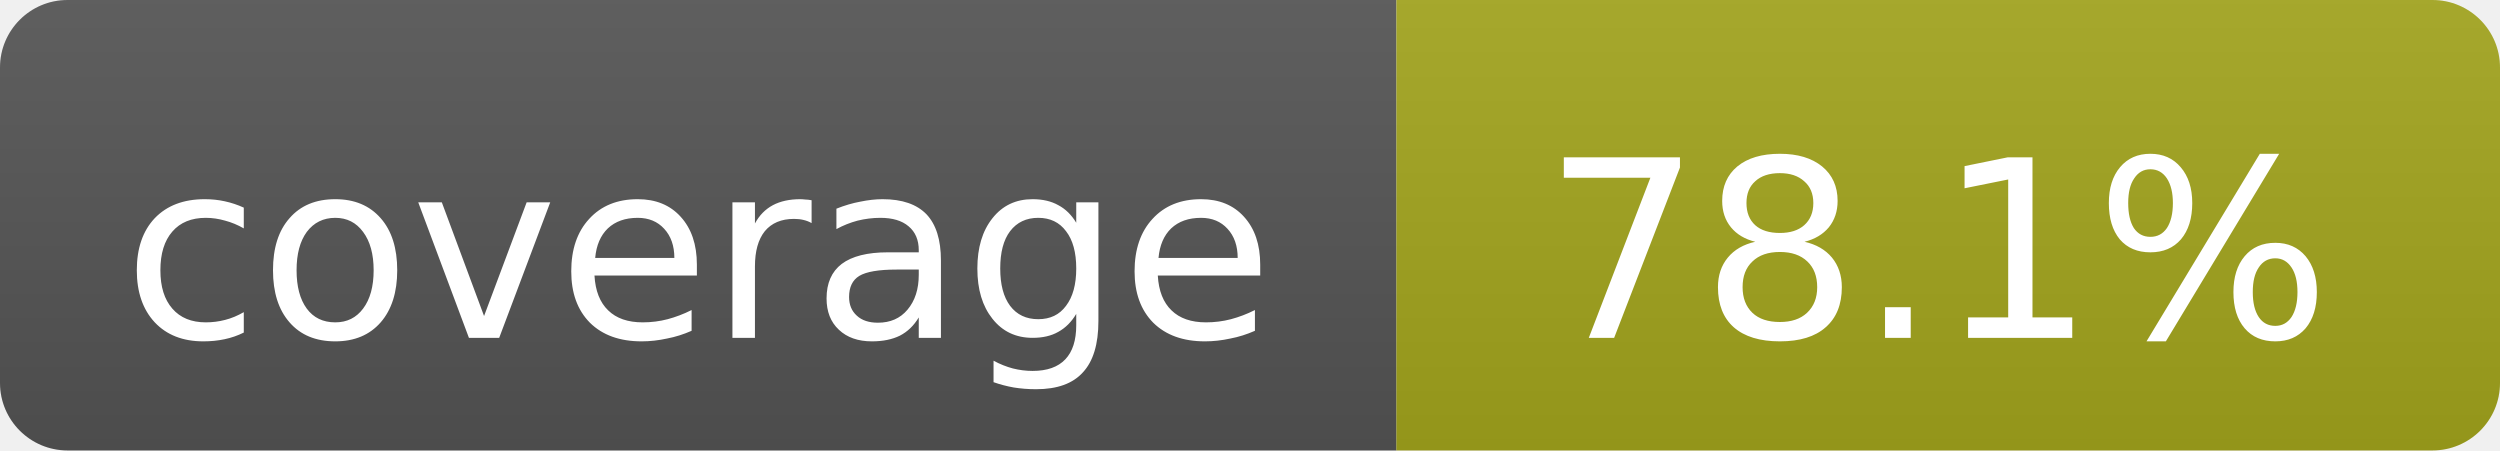
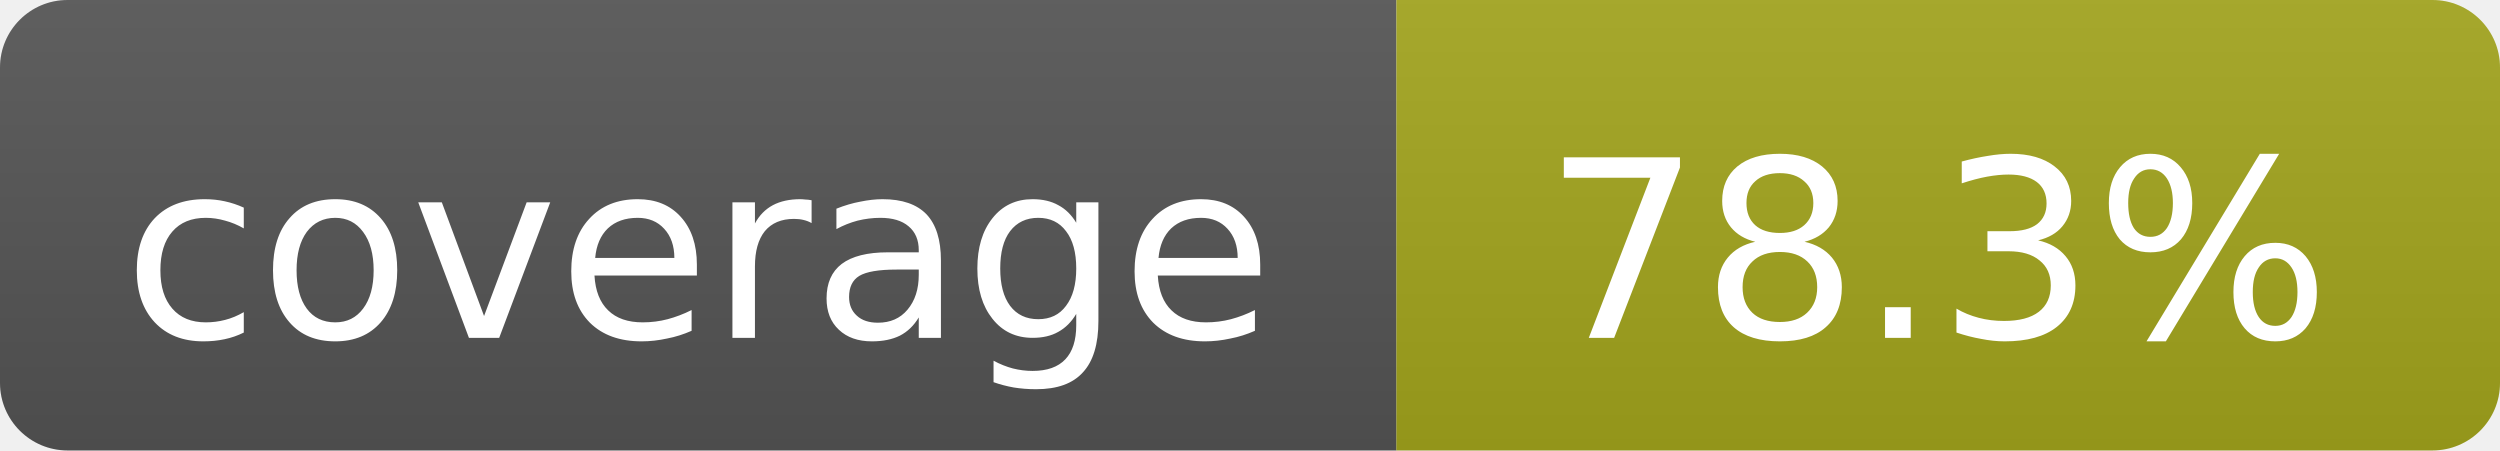
- <svg xmlns="http://www.w3.org/2000/svg" width="111" height="20" role="img" aria-label="coverage: 78.1%">
+ <svg xmlns="http://www.w3.org/2000/svg" width="111" height="20" role="img" aria-label="coverage: 78.3%">
  <linearGradient id="s" x2="0" y2="100%">
    <stop offset="0" stop-color="#bbb" stop-opacity=".1" />
    <stop offset="1" stop-opacity=".1" />
  </linearGradient>
  <clipPath id="r">
    <rect width="111" height="20" rx="3" fill="#fff" />
  </clipPath>
  <g clip-path="url(#r)">
    <rect width="62" height="20" fill="#555" />
    <rect x="62" width="49" height="20" fill="#a4a61d" />
    <rect width="111" height="20" fill="url(#s)" />
  </g>
  <g fill="#fff" text-anchor="middle" font-family="Verdana,Geneva,DejaVu Sans,sans-serif" font-size="11">
    <text x="31" y="15">coverage</text>
-     <text x="86" y="15">78.1%</text>
+     <text x="86" y="15">78.3%</text>
  </g>
</svg>
